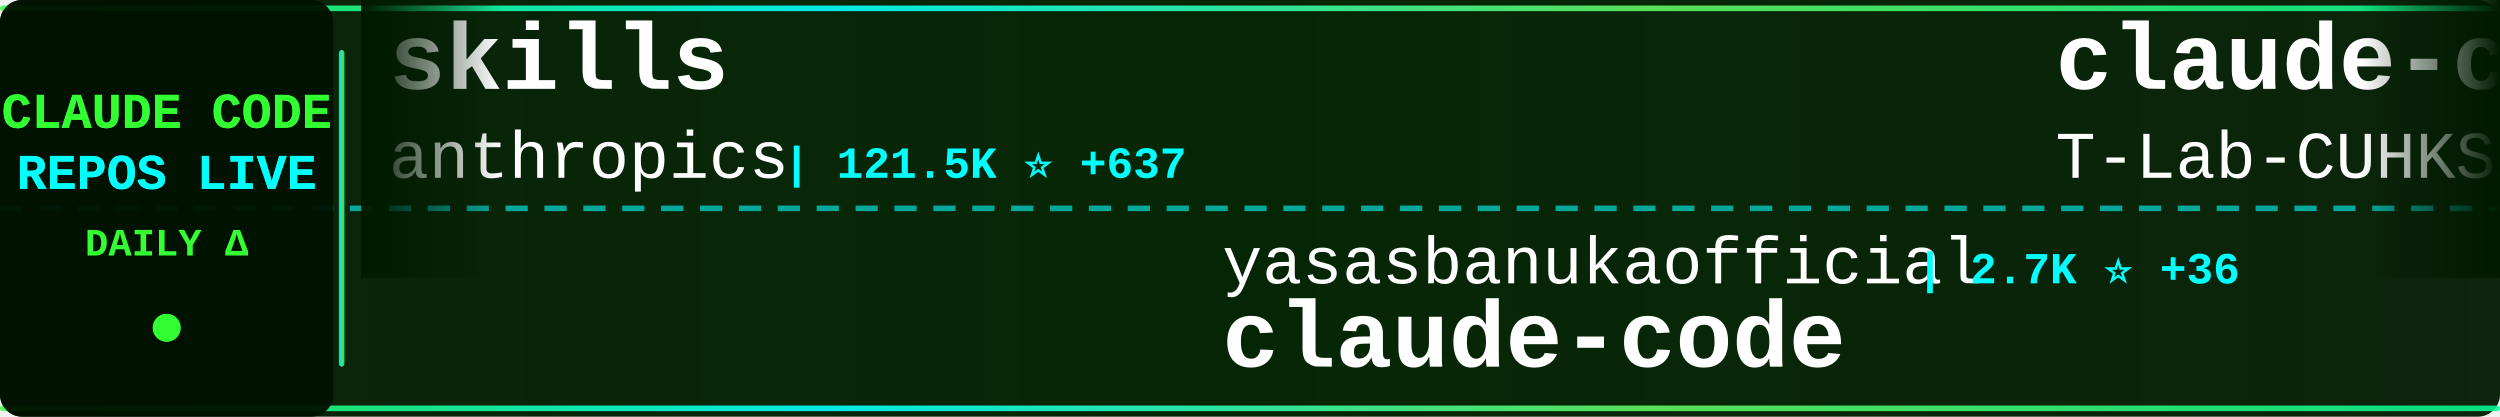
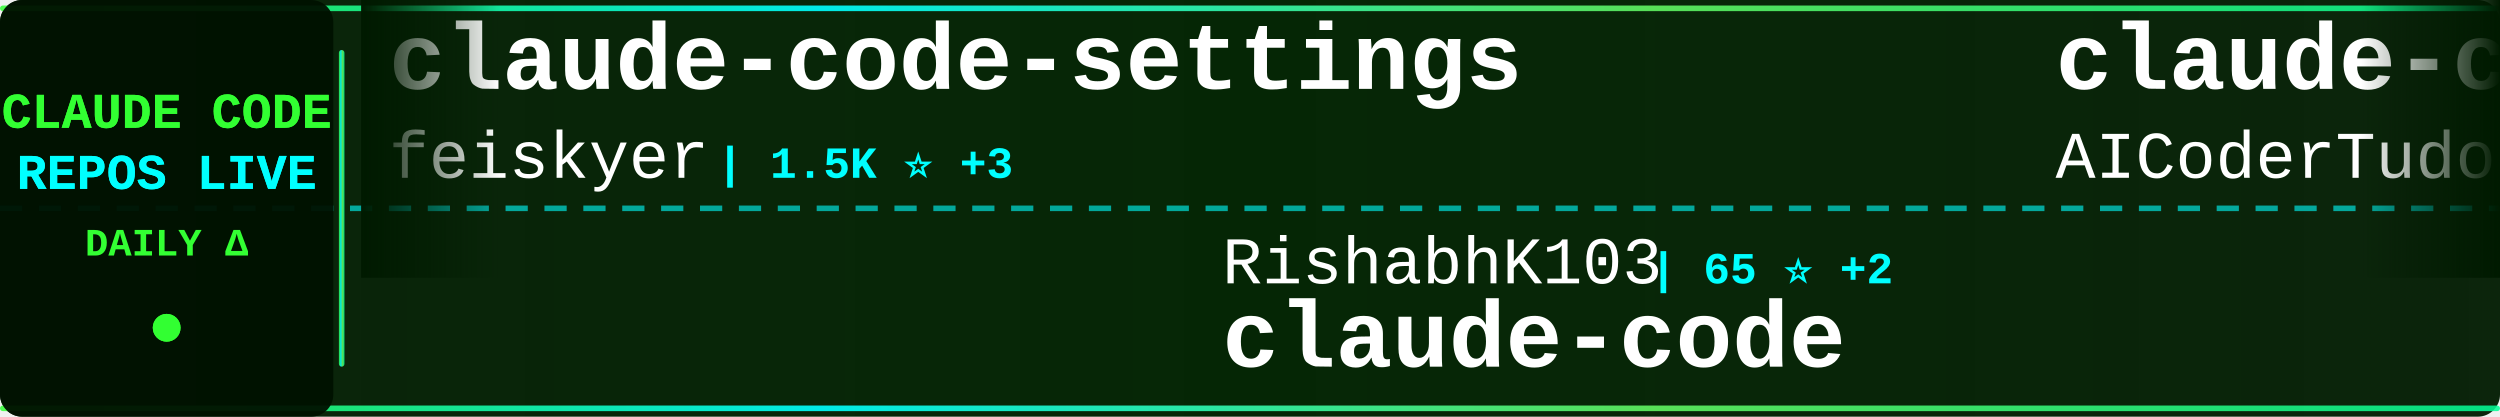
<svg xmlns="http://www.w3.org/2000/svg" width="900" height="150">
  <defs>
    <linearGradient id="tickerBg" x1="0%" y1="0%" x2="100%" y2="0%">
      <stop offset="0%" style="stop-color:#001a00;stop-opacity:0.95" />
      <stop offset="50%" style="stop-color:#002200;stop-opacity:0.98" />
      <stop offset="100%" style="stop-color:#001a00;stop-opacity:0.95" />
    </linearGradient>
    <linearGradient id="borderGrad" x1="0%" y1="0%" x2="100%" y2="0%">
      <stop offset="0%" style="stop-color:#33ff33;stop-opacity:0.85">
        <animate attributeName="stop-opacity" values="0.85;1;0.85" dur="2s" repeatCount="indefinite" />
      </stop>
      <stop offset="33%" style="stop-color:#00ffff;stop-opacity:0.9">
        <animate attributeName="stop-opacity" values="0.9;1;0.9" dur="2.2s" repeatCount="indefinite" />
      </stop>
      <stop offset="66%" style="stop-color:#66ff66;stop-opacity:0.85">
        <animate attributeName="stop-opacity" values="0.85;1;0.85" dur="1.8s" repeatCount="indefinite" />
      </stop>
      <stop offset="100%" style="stop-color:#00ff99;stop-opacity:0.85">
        <animate attributeName="stop-opacity" values="0.85;1;0.85" dur="2s" repeatCount="indefinite" />
      </stop>
    </linearGradient>
    <filter id="textGlow">
      <feGaussianBlur stdDeviation="0.1" result="coloredBlur" />
      <feMerge>
        <feMergeNode in="coloredBlur" />
        <feMergeNode in="SourceGraphic" />
      </feMerge>
    </filter>
    <filter id="metricGlow">
      <feGaussianBlur stdDeviation="0.2" result="coloredBlur" />
      <feMerge>
        <feMergeNode in="coloredBlur" />
        <feMergeNode in="SourceGraphic" />
      </feMerge>
    </filter>
    <linearGradient id="leftFade" x1="0%" y1="0%" x2="100%" y2="0%">
      <stop offset="0%" style="stop-color:#001a00;stop-opacity:1" />
      <stop offset="100%" style="stop-color:#001a00;stop-opacity:0" />
    </linearGradient>
    <linearGradient id="rightFade" x1="0%" y1="0%" x2="100%" y2="0%">
      <stop offset="0%" style="stop-color:#001a00;stop-opacity:0" />
      <stop offset="100%" style="stop-color:#001a00;stop-opacity:1" />
    </linearGradient>
  </defs>
  <rect width="900" height="150" fill="url(#tickerBg)" rx="8" />
  <rect x="0" y="2" width="900" height="2" fill="url(#borderGrad)" rx="1" />
  <rect x="0" y="146" width="900" height="2" fill="url(#borderGrad)" rx="1" />
  <line x1="0" y1="75" x2="900" y2="75" stroke="#00ffff" stroke-width="2" stroke-dasharray="8 6" opacity="0.6" />
  <rect x="0" y="0" width="120" height="150" fill="#001100" opacity="0.95" rx="8" />
  <text x="60" y="46" font-family="'Courier New', monospace" font-size="18" font-weight="bold" fill="#33ff33" text-anchor="middle" filter="url(#textGlow)">
    CLAUDE CODE
  </text>
  <text x="60" y="68" font-family="'Courier New', monospace" font-size="18" font-weight="bold" fill="#00ffff" text-anchor="middle" filter="url(#textGlow)">
    REPOS LIVE
  </text>
  <text x="60" y="92" font-family="'Courier New', monospace" font-size="14" font-weight="bold" fill="#33ff33" text-anchor="middle">
    DAILY Δ
  </text>
  <circle cx="60" cy="118" r="5" fill="#33ff33" filter="url(#metricGlow)">
    <animate attributeName="r" values="4;6;4" dur="1.5s" repeatCount="indefinite" />
    <animate attributeName="opacity" values="0.6;1;0.6" dur="1.5s" repeatCount="indefinite" />
  </circle>
  <rect x="122" y="18" width="2" height="114" fill="url(#borderGrad)" rx="1" />
  <clipPath id="tickerClip">
    <rect x="130" y="0" width="770" height="150" />
  </clipPath>
  <g clip-path="url(#tickerClip)">
    <g id="tickerItems">
      <animateTransform attributeName="transform" attributeType="XML" type="translate" from="0 0" to="-3000 0" dur="54s" repeatCount="indefinite" />
      <g transform="translate(0, 0)">
-         <text x="140" y="32" font-family="'Courier New', monospace" font-size="34" font-weight="bold" fill="#ffffff">skills</text>
-         <text x="140" y="64" font-family="'Courier New', monospace" font-size="24" font-weight="normal" fill="#ffffff" opacity="1.0">anthropics</text>
-         <text x="282" y="64" font-family="'Courier New', monospace" font-size="16" font-weight="bold" fill="#00ffff"> | 121.5K ⭐ +637</text>
+         <text x="140" y="32" font-family="'Courier New', monospace" font-size="34" font-weight="bold" fill="#ffffff">claude-code-settings</text>
+         <text x="140" y="64" font-family="'Courier New', monospace" font-size="24" font-weight="normal" fill="#ffffff" opacity="1.0">feiskyer</text>
+         <text x="258" y="64" font-family="'Courier New', monospace" font-size="16" font-weight="bold" fill="#00ffff"> | 1.5K ⭐ +3</text>
      </g>
      <g transform="translate(300, 0)">
-         <text x="140" y="102" font-family="'Courier New', monospace" font-size="24" font-weight="normal" fill="#ffffff" opacity="1.0">yasasbanukaofficial</text>
-         <text x="390" y="102" font-family="'Courier New', monospace" font-size="16" font-weight="bold" fill="#00ffff"> | 2.7K ⭐ +36</text>
+         <text x="140" y="102" font-family="'Courier New', monospace" font-size="24" font-weight="normal" fill="#ffffff" opacity="1.0">RishabhK103</text>
+         <text x="294" y="102" font-family="'Courier New', monospace" font-size="16" font-weight="bold" fill="#00ffff"> | 65 ⭐ +2</text>
        <text x="140" y="132" font-family="'Courier New', monospace" font-size="34" font-weight="bold" fill="#ffffff">claude-code</text>
      </g>
      <g transform="translate(600, 0)">
-         <text x="140" y="32" font-family="'Courier New', monospace" font-size="34" font-weight="bold" fill="#ffffff">claude-code</text>
-         <text x="140" y="64" font-family="'Courier New', monospace" font-size="24" font-weight="normal" fill="#ffffff" opacity="1.0">T-Lab-CUHKSZ</text>
-         <text x="306" y="64" font-family="'Courier New', monospace" font-size="16" font-weight="bold" fill="#00ffff"> | 289 ⭐ +1</text>
+         <text x="140" y="32" font-family="'Courier New', monospace" font-size="34" font-weight="bold" fill="#ffffff">claude-code-tudou</text>
+         <text x="140" y="64" font-family="'Courier New', monospace" font-size="24" font-weight="normal" fill="#ffffff" opacity="1.0">AICoderTudou</text>
+         <text x="306" y="64" font-family="'Courier New', monospace" font-size="16" font-weight="bold" fill="#00ffff"> | 492 ⭐ +2</text>
      </g>
      <g transform="translate(900, 0)">
-         <text x="140" y="102" font-family="'Courier New', monospace" font-size="24" font-weight="normal" fill="#ffffff" opacity="1.0">Yeachan-Heo</text>
-         <text x="294" y="102" font-family="'Courier New', monospace" font-size="16" font-weight="bold" fill="#00ffff"> | 30.4K ⭐ +251</text>
-         <text x="140" y="132" font-family="'Courier New', monospace" font-size="34" font-weight="bold" fill="#ffffff">oh-my-claudecode</text>
+         <text x="140" y="102" font-family="'Courier New', monospace" font-size="24" font-weight="normal" fill="#ffffff" opacity="1.0">yasasbanukaofficial</text>
+         <text x="390" y="102" font-family="'Courier New', monospace" font-size="16" font-weight="bold" fill="#00ffff"> | 2.7K ⭐ +37</text>
+         <text x="140" y="132" font-family="'Courier New', monospace" font-size="34" font-weight="bold" fill="#ffffff">claude-code</text>
      </g>
      <g transform="translate(1200, 0)">
-         <text x="140" y="32" font-family="'Courier New', monospace" font-size="34" font-weight="bold" fill="#ffffff">claude_code_bridge</text>
-         <text x="140" y="64" font-family="'Courier New', monospace" font-size="24" font-weight="normal" fill="#ffffff" opacity="1.0">bfly123</text>
-         <text x="246" y="64" font-family="'Courier New', monospace" font-size="16" font-weight="bold" fill="#00ffff"> | 2.3K ⭐ +12</text>
+         <text x="140" y="32" font-family="'Courier New', monospace" font-size="34" font-weight="bold" fill="#ffffff">Claude-Code-Source-Study</text>
+         <text x="140" y="64" font-family="'Courier New', monospace" font-size="24" font-weight="normal" fill="#ffffff" opacity="1.0">luyao618</text>
+         <text x="258" y="64" font-family="'Courier New', monospace" font-size="16" font-weight="bold" fill="#00ffff"> | 1.2K ⭐ +6</text>
      </g>
      <g transform="translate(1500, 0)">
-         <text x="140" y="102" font-family="'Courier New', monospace" font-size="24" font-weight="normal" fill="#ffffff" opacity="1.0">pedrohcgs</text>
-         <text x="270" y="102" font-family="'Courier New', monospace" font-size="16" font-weight="bold" fill="#00ffff"> | 959 ⭐ +12</text>
-         <text x="140" y="132" font-family="'Courier New', monospace" font-size="34" font-weight="bold" fill="#ffffff">claude-code-my-workflow</text>
+         <text x="140" y="102" font-family="'Courier New', monospace" font-size="24" font-weight="normal" fill="#ffffff" opacity="1.0">qwibitai</text>
+         <text x="258" y="102" font-family="'Courier New', monospace" font-size="16" font-weight="bold" fill="#00ffff"> | 27.6K ⭐ +64</text>
+         <text x="140" y="132" font-family="'Courier New', monospace" font-size="34" font-weight="bold" fill="#ffffff">nanoclaw</text>
      </g>
      <g transform="translate(1800, 0)">
-         <text x="140" y="32" font-family="'Courier New', monospace" font-size="34" font-weight="bold" fill="#ffffff">claude-code-pm-course</text>
-         <text x="140" y="64" font-family="'Courier New', monospace" font-size="24" font-weight="normal" fill="#ffffff" opacity="1.0">carlvellotti</text>
-         <text x="306" y="64" font-family="'Courier New', monospace" font-size="16" font-weight="bold" fill="#00ffff"> | 1.9K ⭐ +8</text>
+         <text x="140" y="32" font-family="'Courier New', monospace" font-size="34" font-weight="bold" fill="#ffffff">claude-code</text>
+         <text x="140" y="64" font-family="'Courier New', monospace" font-size="24" font-weight="normal" fill="#ffffff" opacity="1.0">Onewon</text>
+         <text x="234" y="64" font-family="'Courier New', monospace" font-size="16" font-weight="bold" fill="#00ffff"> | 178 ⭐</text>
      </g>
      <g transform="translate(2100, 0)">
-         <text x="140" y="102" font-family="'Courier New', monospace" font-size="24" font-weight="normal" fill="#ffffff" opacity="1.0">wanshuiyin</text>
-         <text x="282" y="102" font-family="'Courier New', monospace" font-size="16" font-weight="bold" fill="#00ffff"> | 7.2K ⭐ +70</text>
-         <text x="140" y="132" font-family="'Courier New', monospace" font-size="34" font-weight="bold" fill="#ffffff">Auto-claude-code-researc...</text>
+         <text x="140" y="102" font-family="'Courier New', monospace" font-size="24" font-weight="normal" fill="#ffffff" opacity="1.0">Windy3f3f3f3f</text>
+         <text x="318" y="102" font-family="'Courier New', monospace" font-size="16" font-weight="bold" fill="#00ffff"> | 2.0K ⭐ +14</text>
+         <text x="140" y="132" font-family="'Courier New', monospace" font-size="34" font-weight="bold" fill="#ffffff">how-claude-code-works</text>
      </g>
      <g transform="translate(2400, 0)">
-         <text x="140" y="32" font-family="'Courier New', monospace" font-size="34" font-weight="bold" fill="#ffffff">claude-code-spec-workflo...</text>
-         <text x="140" y="64" font-family="'Courier New', monospace" font-size="24" font-weight="normal" fill="#ffffff" opacity="1.0">Pimzino</text>
-         <text x="246" y="64" font-family="'Courier New', monospace" font-size="16" font-weight="bold" fill="#00ffff"> | 3.7K ⭐ +7</text>
+         <text x="140" y="32" font-family="'Courier New', monospace" font-size="34" font-weight="bold" fill="#ffffff">claude-code-source-code-...</text>
+         <text x="140" y="64" font-family="'Courier New', monospace" font-size="24" font-weight="normal" fill="#ffffff" opacity="1.0">ghuntley</text>
+         <text x="258" y="64" font-family="'Courier New', monospace" font-size="16" font-weight="bold" fill="#00ffff"> | 973 ⭐</text>
      </g>
      <g transform="translate(2700, 0)">
-         <text x="140" y="102" font-family="'Courier New', monospace" font-size="24" font-weight="normal" fill="#ffffff" opacity="1.0">anthropics</text>
-         <text x="282" y="102" font-family="'Courier New', monospace" font-size="16" font-weight="bold" fill="#00ffff"> | 7.2K ⭐ +17</text>
-         <text x="140" y="132" font-family="'Courier New', monospace" font-size="34" font-weight="bold" fill="#ffffff">claude-code-action</text>
+         <text x="140" y="102" font-family="'Courier New', monospace" font-size="24" font-weight="normal" fill="#ffffff" opacity="1.0">Alishahryar1</text>
+         <text x="306" y="102" font-family="'Courier New', monospace" font-size="16" font-weight="bold" fill="#00ffff"> | 2.0K ⭐ +18</text>
+         <text x="140" y="132" font-family="'Courier New', monospace" font-size="34" font-weight="bold" fill="#ffffff">free-claude-code</text>
      </g>
      <g transform="translate(3000, 0)">
-         <text x="140" y="32" font-family="'Courier New', monospace" font-size="34" font-weight="bold" fill="#ffffff">skills</text>
-         <text x="140" y="64" font-family="'Courier New', monospace" font-size="24" font-weight="normal" fill="#ffffff" opacity="1.0">anthropics</text>
-         <text x="282" y="64" font-family="'Courier New', monospace" font-size="16" font-weight="bold" fill="#00ffff"> | 121.5K ⭐ +637</text>
+         <text x="140" y="32" font-family="'Courier New', monospace" font-size="34" font-weight="bold" fill="#ffffff">claude-code-settings</text>
+         <text x="140" y="64" font-family="'Courier New', monospace" font-size="24" font-weight="normal" fill="#ffffff" opacity="1.0">feiskyer</text>
+         <text x="258" y="64" font-family="'Courier New', monospace" font-size="16" font-weight="bold" fill="#00ffff"> | 1.5K ⭐ +3</text>
      </g>
      <g transform="translate(3300, 0)">
-         <text x="140" y="102" font-family="'Courier New', monospace" font-size="24" font-weight="normal" fill="#ffffff" opacity="1.0">yasasbanukaofficial</text>
-         <text x="390" y="102" font-family="'Courier New', monospace" font-size="16" font-weight="bold" fill="#00ffff"> | 2.7K ⭐ +36</text>
+         <text x="140" y="102" font-family="'Courier New', monospace" font-size="24" font-weight="normal" fill="#ffffff" opacity="1.0">RishabhK103</text>
+         <text x="294" y="102" font-family="'Courier New', monospace" font-size="16" font-weight="bold" fill="#00ffff"> | 65 ⭐ +2</text>
        <text x="140" y="132" font-family="'Courier New', monospace" font-size="34" font-weight="bold" fill="#ffffff">claude-code</text>
      </g>
      <g transform="translate(3600, 0)">
-         <text x="140" y="32" font-family="'Courier New', monospace" font-size="34" font-weight="bold" fill="#ffffff">claude-code</text>
-         <text x="140" y="64" font-family="'Courier New', monospace" font-size="24" font-weight="normal" fill="#ffffff" opacity="1.0">T-Lab-CUHKSZ</text>
-         <text x="306" y="64" font-family="'Courier New', monospace" font-size="16" font-weight="bold" fill="#00ffff"> | 289 ⭐ +1</text>
+         <text x="140" y="32" font-family="'Courier New', monospace" font-size="34" font-weight="bold" fill="#ffffff">claude-code-tudou</text>
+         <text x="140" y="64" font-family="'Courier New', monospace" font-size="24" font-weight="normal" fill="#ffffff" opacity="1.0">AICoderTudou</text>
+         <text x="306" y="64" font-family="'Courier New', monospace" font-size="16" font-weight="bold" fill="#00ffff"> | 492 ⭐ +2</text>
      </g>
      <g transform="translate(3900, 0)">
-         <text x="140" y="102" font-family="'Courier New', monospace" font-size="24" font-weight="normal" fill="#ffffff" opacity="1.0">Yeachan-Heo</text>
-         <text x="294" y="102" font-family="'Courier New', monospace" font-size="16" font-weight="bold" fill="#00ffff"> | 30.4K ⭐ +251</text>
-         <text x="140" y="132" font-family="'Courier New', monospace" font-size="34" font-weight="bold" fill="#ffffff">oh-my-claudecode</text>
+         <text x="140" y="102" font-family="'Courier New', monospace" font-size="24" font-weight="normal" fill="#ffffff" opacity="1.0">yasasbanukaofficial</text>
+         <text x="390" y="102" font-family="'Courier New', monospace" font-size="16" font-weight="bold" fill="#00ffff"> | 2.7K ⭐ +37</text>
+         <text x="140" y="132" font-family="'Courier New', monospace" font-size="34" font-weight="bold" fill="#ffffff">claude-code</text>
      </g>
    </g>
  </g>
  <rect x="130" y="0" width="50" height="100" fill="url(#leftFade)" />
  <rect x="850" y="0" width="50" height="100" fill="url(#rightFade)" />
</svg>
